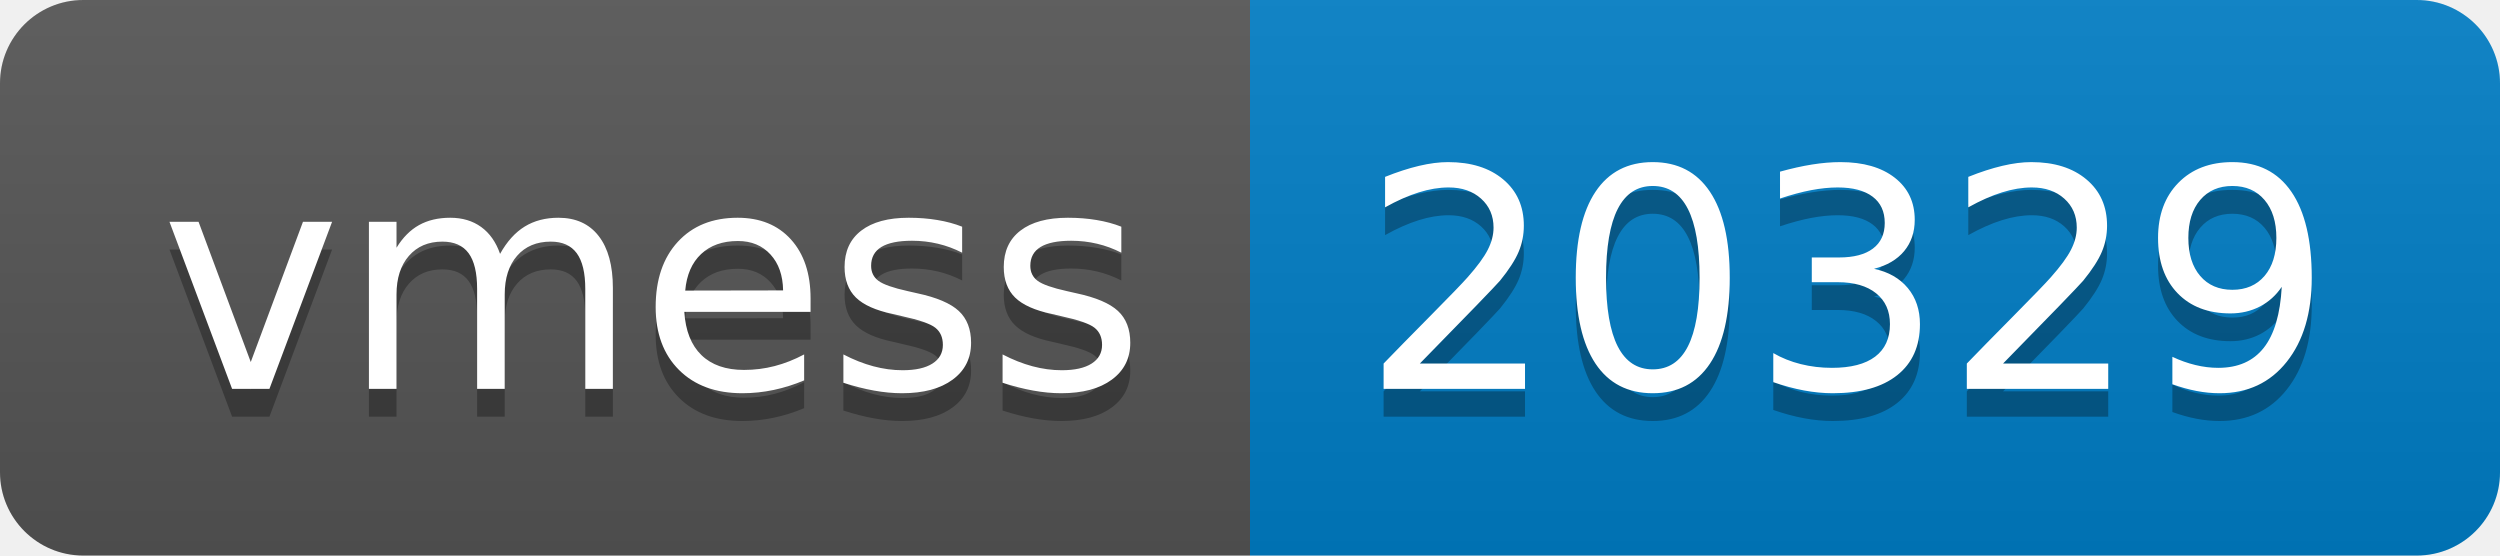
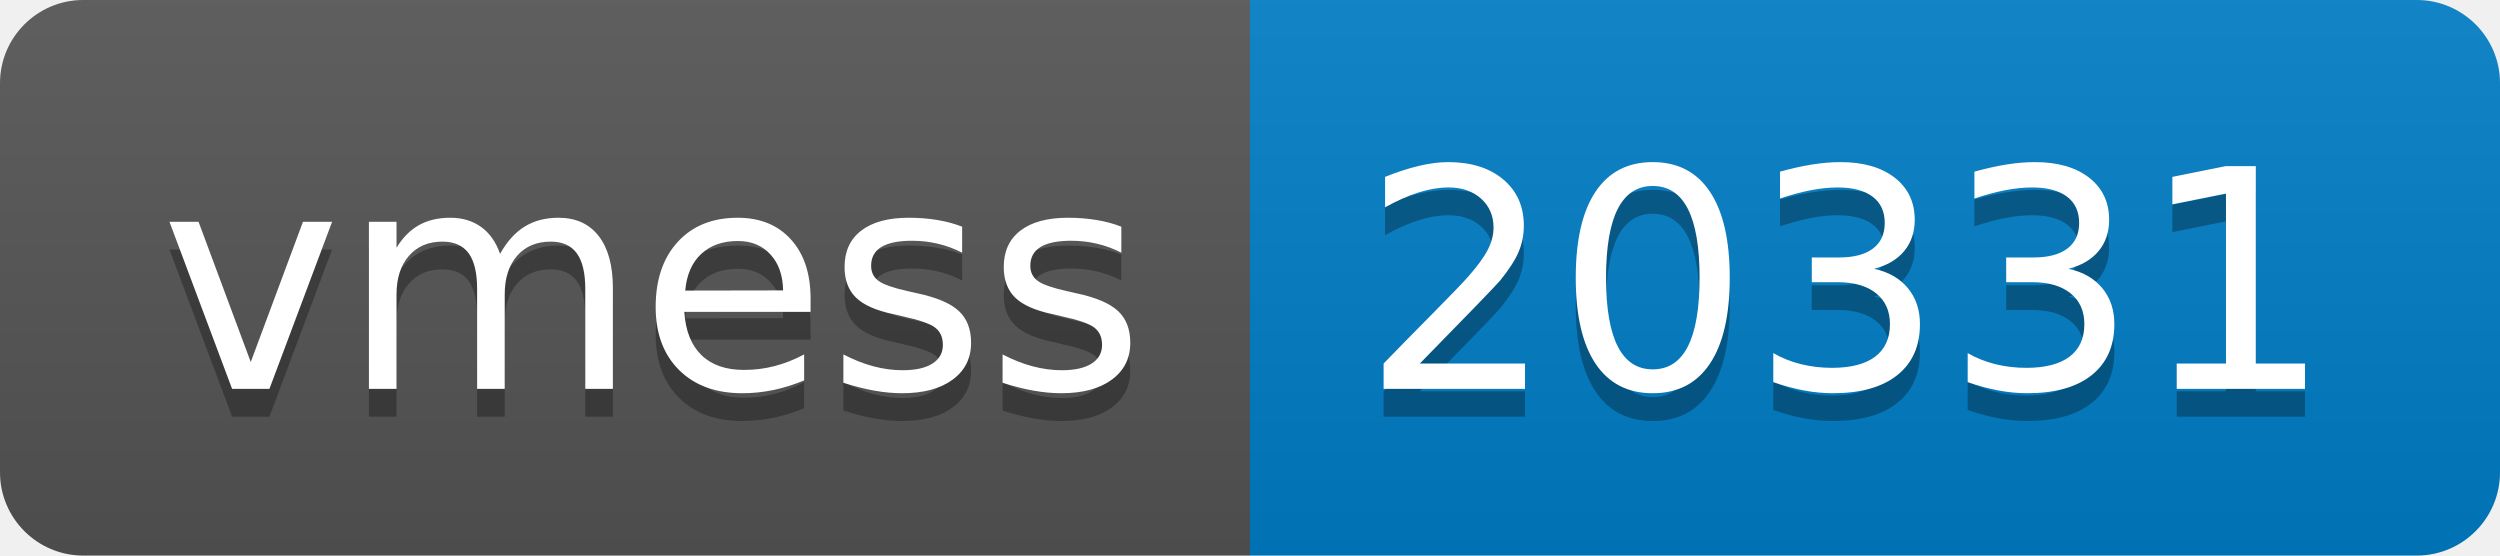
- <svg xmlns="http://www.w3.org/2000/svg" width="90" height="20" role="img" aria-label="vmess: 20329">
+ <svg xmlns="http://www.w3.org/2000/svg" width="90" height="20" role="img" aria-label="vmess: 20331">
  <linearGradient id="s" x2="0" y2="100%">
    <stop offset="0" stop-color="#bbb" stop-opacity=".1" />
    <stop offset="1" stop-opacity=".1" />
  </linearGradient>
  <clipPath id="r">
    <rect width="90" height="20" rx="3" fill="#fff" />
  </clipPath>
  <g clip-path="url(#r)">
    <rect width="45" height="20" fill="#555" />
    <rect x="45" width="45" height="20" fill="#007ec6" />
    <rect width="90" height="20" fill="url(#s)" />
  </g>
  <g fill="#fff" text-anchor="middle" font-family="Verdana,Geneva,DejaVu Sans,sans-serif" text-rendering="geometricPrecision" font-size="110">
    <text aria-hidden="true" x="235" y="150" fill="#010101" fill-opacity=".3" transform="scale(.1)" textLength="350">vmess</text>
    <text x="235" y="140" transform="scale(.1)" fill="#fff" textLength="350">vmess</text>
-     <text aria-hidden="true" x="665" y="150" fill="#010101" fill-opacity=".3" transform="scale(.1)" textLength="350">20329</text>
-     <text x="665" y="140" transform="scale(.1)" fill="#fff" textLength="350">20329</text>
+     <text aria-hidden="true" x="665" y="150" fill="#010101" fill-opacity=".3" transform="scale(.1)" textLength="350">20331</text>
+     <text x="665" y="140" transform="scale(.1)" fill="#fff" textLength="350">20331</text>
  </g>
</svg>
